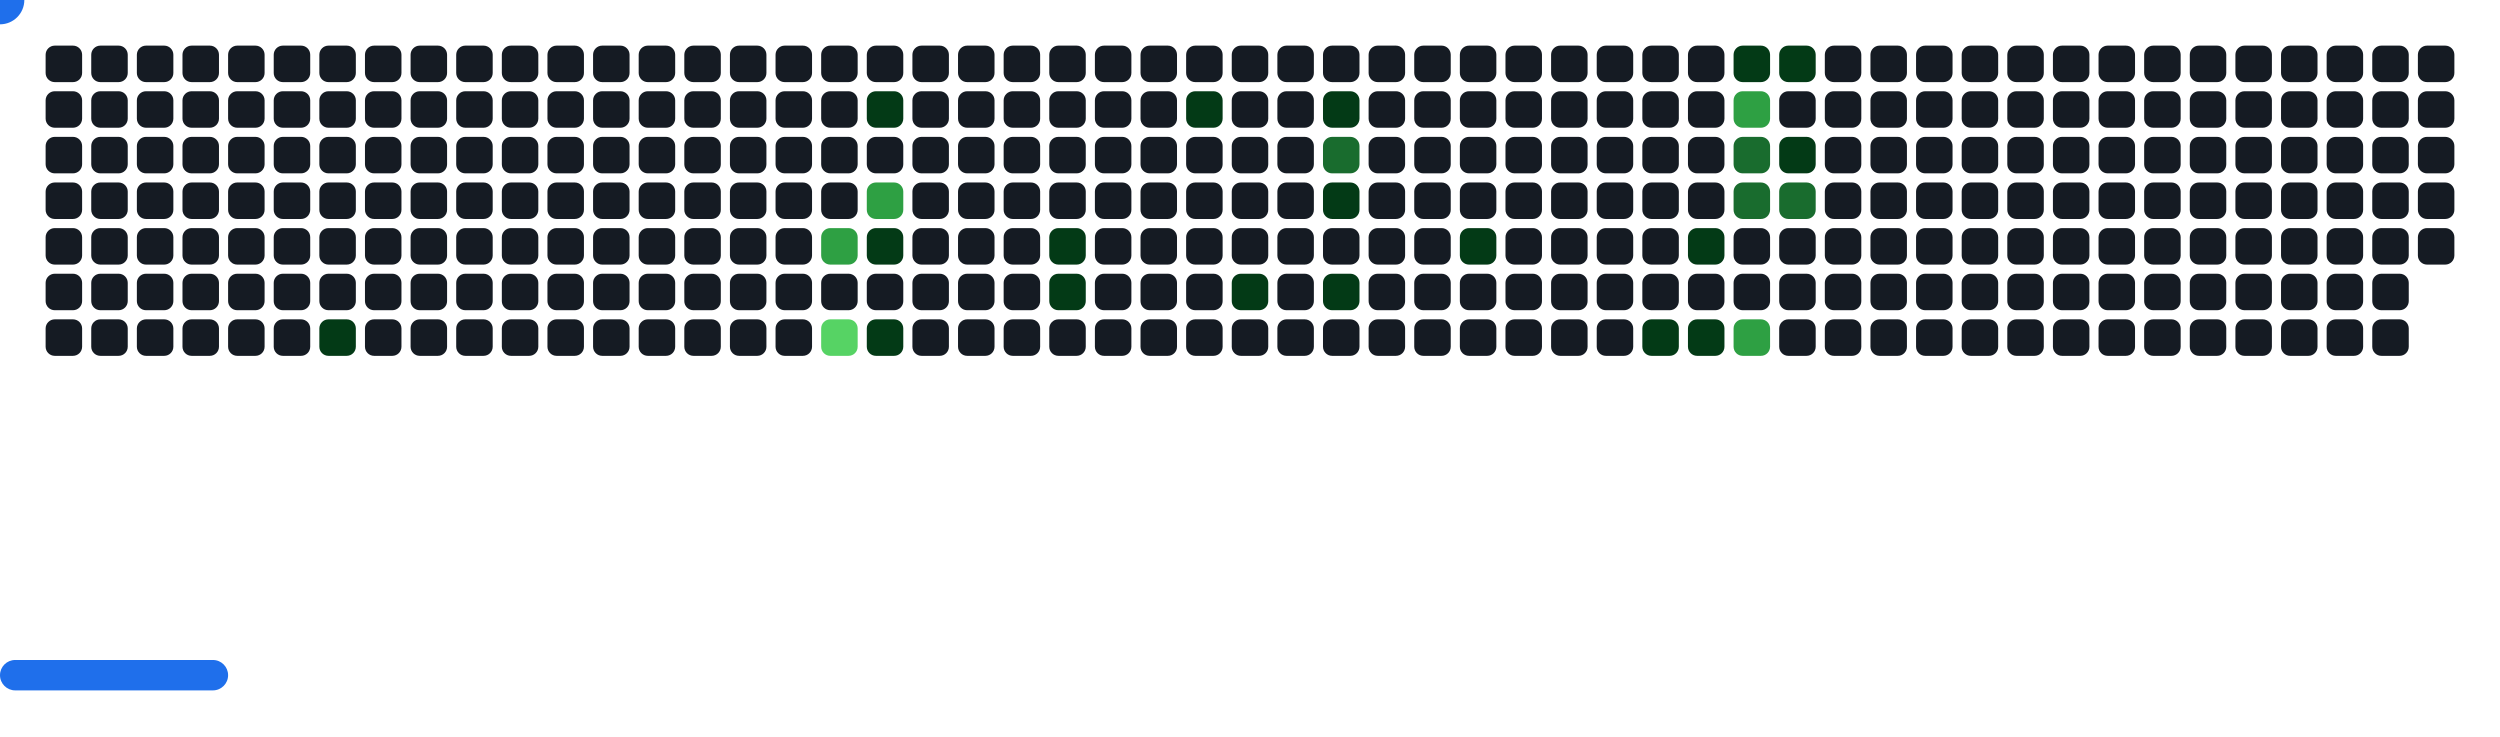
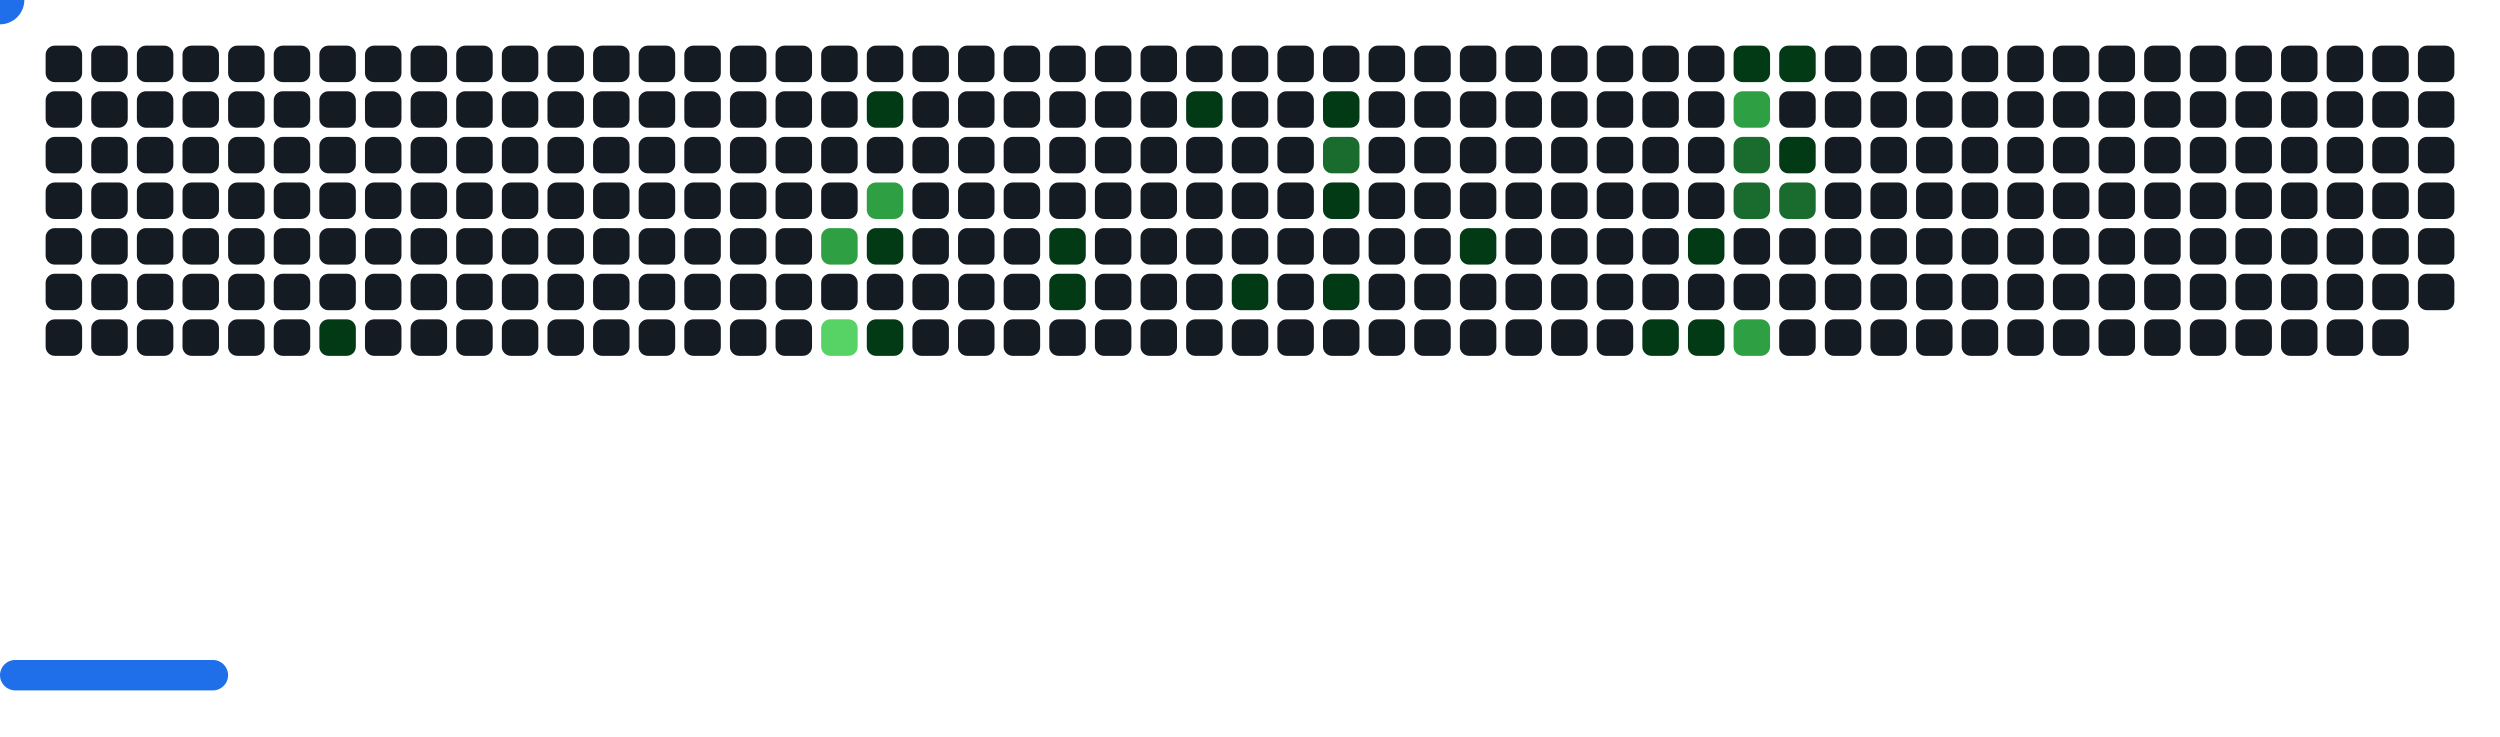
<svg xmlns="http://www.w3.org/2000/svg" width="822" height="242" viewBox="0 0 822 242">
  <style>.c0{fill:#151B23}.c1{fill:#033A16}.c2{fill:#196C2E}.c3{fill:#2EA043}.c4{fill:#56D364}</style>
  <defs>
    <symbol id="brick">
      <rect x="0" y="0" width="12" height="12" rx="3" />
    </symbol>
  </defs>
  <use href="#brick" x="15" y="15" class="c0" opacity="1" />
  <use href="#brick" x="15" y="30" class="c0" opacity="1" />
  <use href="#brick" x="15" y="45" class="c0" opacity="1" />
  <use href="#brick" x="15" y="60" class="c0" opacity="1" />
  <use href="#brick" x="15" y="75" class="c0" opacity="1" />
  <use href="#brick" x="15" y="90" class="c0" opacity="1" />
  <use href="#brick" x="15" y="105" class="c0" opacity="1" />
  <use href="#brick" x="30" y="15" class="c0" opacity="1" />
  <use href="#brick" x="30" y="30" class="c0" opacity="1" />
  <use href="#brick" x="30" y="45" class="c0" opacity="1" />
  <use href="#brick" x="30" y="60" class="c0" opacity="1" />
  <use href="#brick" x="30" y="75" class="c0" opacity="1" />
  <use href="#brick" x="30" y="90" class="c0" opacity="1" />
  <use href="#brick" x="30" y="105" class="c0" opacity="1" />
  <use href="#brick" x="45" y="15" class="c0" opacity="1" />
  <use href="#brick" x="45" y="30" class="c0" opacity="1" />
  <use href="#brick" x="45" y="45" class="c0" opacity="1" />
  <use href="#brick" x="45" y="60" class="c0" opacity="1" />
  <use href="#brick" x="45" y="75" class="c0" opacity="1" />
  <use href="#brick" x="45" y="90" class="c0" opacity="1" />
  <use href="#brick" x="45" y="105" class="c0" opacity="1" />
  <use href="#brick" x="60" y="15" class="c0" opacity="1" />
  <use href="#brick" x="60" y="30" class="c0" opacity="1" />
  <use href="#brick" x="60" y="45" class="c0" opacity="1" />
  <use href="#brick" x="60" y="60" class="c0" opacity="1" />
  <use href="#brick" x="60" y="75" class="c0" opacity="1" />
  <use href="#brick" x="60" y="90" class="c0" opacity="1" />
  <use href="#brick" x="60" y="105" class="c0" opacity="1" />
  <use href="#brick" x="75" y="15" class="c0" opacity="1" />
  <use href="#brick" x="75" y="30" class="c0" opacity="1" />
  <use href="#brick" x="75" y="45" class="c0" opacity="1" />
  <use href="#brick" x="75" y="60" class="c0" opacity="1" />
  <use href="#brick" x="75" y="75" class="c0" opacity="1" />
  <use href="#brick" x="75" y="90" class="c0" opacity="1" />
  <use href="#brick" x="75" y="105" class="c0" opacity="1" />
  <use href="#brick" x="90" y="15" class="c0" opacity="1" />
  <use href="#brick" x="90" y="30" class="c0" opacity="1" />
  <use href="#brick" x="90" y="45" class="c0" opacity="1" />
  <use href="#brick" x="90" y="60" class="c0" opacity="1" />
  <use href="#brick" x="90" y="75" class="c0" opacity="1" />
  <use href="#brick" x="90" y="90" class="c0" opacity="1" />
  <use href="#brick" x="90" y="105" class="c0" opacity="1" />
  <use href="#brick" x="105" y="15" class="c0" opacity="1" />
  <use href="#brick" x="105" y="30" class="c0" opacity="1" />
  <use href="#brick" x="105" y="45" class="c0" opacity="1" />
  <use href="#brick" x="105" y="60" class="c0" opacity="1" />
  <use href="#brick" x="105" y="75" class="c0" opacity="1" />
  <use href="#brick" x="105" y="90" class="c0" opacity="1" />
  <use href="#brick" x="105" y="105" fill="#033A16">
    <animate attributeName="fill" values="#033A16;#033A16;#151B23;#151B23" keyTimes="0;0.357;0.357;1" dur="74.7s" fill="freeze" repeatCount="indefinite" />
  </use>
  <use href="#brick" x="120" y="15" class="c0" opacity="1" />
  <use href="#brick" x="120" y="30" class="c0" opacity="1" />
  <use href="#brick" x="120" y="45" class="c0" opacity="1" />
  <use href="#brick" x="120" y="60" class="c0" opacity="1" />
  <use href="#brick" x="120" y="75" class="c0" opacity="1" />
  <use href="#brick" x="120" y="90" class="c0" opacity="1" />
  <use href="#brick" x="120" y="105" class="c0" opacity="1" />
  <use href="#brick" x="135" y="15" class="c0" opacity="1" />
  <use href="#brick" x="135" y="30" class="c0" opacity="1" />
  <use href="#brick" x="135" y="45" class="c0" opacity="1" />
  <use href="#brick" x="135" y="60" class="c0" opacity="1" />
  <use href="#brick" x="135" y="75" class="c0" opacity="1" />
  <use href="#brick" x="135" y="90" class="c0" opacity="1" />
  <use href="#brick" x="135" y="105" class="c0" opacity="1" />
  <use href="#brick" x="150" y="15" class="c0" opacity="1" />
  <use href="#brick" x="150" y="30" class="c0" opacity="1" />
  <use href="#brick" x="150" y="45" class="c0" opacity="1" />
  <use href="#brick" x="150" y="60" class="c0" opacity="1" />
  <use href="#brick" x="150" y="75" class="c0" opacity="1" />
  <use href="#brick" x="150" y="90" class="c0" opacity="1" />
  <use href="#brick" x="150" y="105" class="c0" opacity="1" />
  <use href="#brick" x="165" y="15" class="c0" opacity="1" />
  <use href="#brick" x="165" y="30" class="c0" opacity="1" />
  <use href="#brick" x="165" y="45" class="c0" opacity="1" />
  <use href="#brick" x="165" y="60" class="c0" opacity="1" />
  <use href="#brick" x="165" y="75" class="c0" opacity="1" />
  <use href="#brick" x="165" y="90" class="c0" opacity="1" />
  <use href="#brick" x="165" y="105" class="c0" opacity="1" />
  <use href="#brick" x="180" y="15" class="c0" opacity="1" />
  <use href="#brick" x="180" y="30" class="c0" opacity="1" />
  <use href="#brick" x="180" y="45" class="c0" opacity="1" />
  <use href="#brick" x="180" y="60" class="c0" opacity="1" />
  <use href="#brick" x="180" y="75" class="c0" opacity="1" />
  <use href="#brick" x="180" y="90" class="c0" opacity="1" />
  <use href="#brick" x="180" y="105" class="c0" opacity="1" />
  <use href="#brick" x="195" y="15" class="c0" opacity="1" />
  <use href="#brick" x="195" y="30" class="c0" opacity="1" />
  <use href="#brick" x="195" y="45" class="c0" opacity="1" />
  <use href="#brick" x="195" y="60" class="c0" opacity="1" />
  <use href="#brick" x="195" y="75" class="c0" opacity="1" />
  <use href="#brick" x="195" y="90" class="c0" opacity="1" />
  <use href="#brick" x="195" y="105" class="c0" opacity="1" />
  <use href="#brick" x="210" y="15" class="c0" opacity="1" />
  <use href="#brick" x="210" y="30" class="c0" opacity="1" />
  <use href="#brick" x="210" y="45" class="c0" opacity="1" />
  <use href="#brick" x="210" y="60" class="c0" opacity="1" />
  <use href="#brick" x="210" y="75" class="c0" opacity="1" />
  <use href="#brick" x="210" y="90" class="c0" opacity="1" />
  <use href="#brick" x="210" y="105" class="c0" opacity="1" />
  <use href="#brick" x="225" y="15" class="c0" opacity="1" />
  <use href="#brick" x="225" y="30" class="c0" opacity="1" />
  <use href="#brick" x="225" y="45" class="c0" opacity="1" />
  <use href="#brick" x="225" y="60" class="c0" opacity="1" />
  <use href="#brick" x="225" y="75" class="c0" opacity="1" />
  <use href="#brick" x="225" y="90" class="c0" opacity="1" />
  <use href="#brick" x="225" y="105" class="c0" opacity="1" />
  <use href="#brick" x="240" y="15" class="c0" opacity="1" />
  <use href="#brick" x="240" y="30" class="c0" opacity="1" />
  <use href="#brick" x="240" y="45" class="c0" opacity="1" />
  <use href="#brick" x="240" y="60" class="c0" opacity="1" />
  <use href="#brick" x="240" y="75" class="c0" opacity="1" />
  <use href="#brick" x="240" y="90" class="c0" opacity="1" />
  <use href="#brick" x="240" y="105" class="c0" opacity="1" />
  <use href="#brick" x="255" y="15" class="c0" opacity="1" />
  <use href="#brick" x="255" y="30" class="c0" opacity="1" />
  <use href="#brick" x="255" y="45" class="c0" opacity="1" />
  <use href="#brick" x="255" y="60" class="c0" opacity="1" />
  <use href="#brick" x="255" y="75" class="c0" opacity="1" />
  <use href="#brick" x="255" y="90" class="c0" opacity="1" />
  <use href="#brick" x="255" y="105" class="c0" opacity="1" />
  <use href="#brick" x="270" y="15" class="c0" opacity="1" />
  <use href="#brick" x="270" y="30" class="c0" opacity="1" />
  <use href="#brick" x="270" y="45" class="c0" opacity="1" />
  <use href="#brick" x="270" y="60" class="c0" opacity="1" />
  <use href="#brick" x="270" y="75" fill="#2EA043">
    <animate attributeName="fill" values="#2EA043;#2EA043;#151B23;#151B23" keyTimes="0;0.472;0.472;1" dur="74.7s" fill="freeze" repeatCount="indefinite" />
  </use>
  <use href="#brick" x="270" y="90" class="c0" opacity="1" />
  <use href="#brick" x="270" y="105" fill="#56D364">
    <animate attributeName="fill" values="#56D364;#56D364;#151B23;#151B23" keyTimes="0;0.183;0.183;1" dur="74.7s" fill="freeze" repeatCount="indefinite" />
  </use>
  <use href="#brick" x="285" y="15" class="c0" opacity="1" />
  <use href="#brick" x="285" y="30" fill="#033A16">
    <animate attributeName="fill" values="#033A16;#033A16;#151B23;#151B23" keyTimes="0;0.055;0.055;1" dur="74.7s" fill="freeze" repeatCount="indefinite" />
  </use>
  <use href="#brick" x="285" y="45" class="c0" opacity="1" />
  <use href="#brick" x="285" y="60" fill="#2EA043">
    <animate attributeName="fill" values="#2EA043;#2EA043;#151B23;#151B23" keyTimes="0;0.056;0.056;1" dur="74.7s" fill="freeze" repeatCount="indefinite" />
  </use>
  <use href="#brick" x="285" y="75" fill="#033A16">
    <animate attributeName="fill" values="#033A16;#033A16;#151B23;#151B23" keyTimes="0;0.859;0.859;1" dur="74.7s" fill="freeze" repeatCount="indefinite" />
  </use>
  <use href="#brick" x="285" y="90" class="c0" opacity="1" />
  <use href="#brick" x="285" y="105" fill="#033A16">
    <animate attributeName="fill" values="#033A16;#033A16;#151B23;#151B23" keyTimes="0;0.184;0.184;1" dur="74.7s" fill="freeze" repeatCount="indefinite" />
  </use>
  <use href="#brick" x="300" y="15" class="c0" opacity="1" />
  <use href="#brick" x="300" y="30" class="c0" opacity="1" />
  <use href="#brick" x="300" y="45" class="c0" opacity="1" />
  <use href="#brick" x="300" y="60" class="c0" opacity="1" />
  <use href="#brick" x="300" y="75" class="c0" opacity="1" />
  <use href="#brick" x="300" y="90" class="c0" opacity="1" />
  <use href="#brick" x="300" y="105" class="c0" opacity="1" />
  <use href="#brick" x="315" y="15" class="c0" opacity="1" />
  <use href="#brick" x="315" y="30" class="c0" opacity="1" />
  <use href="#brick" x="315" y="45" class="c0" opacity="1" />
  <use href="#brick" x="315" y="60" class="c0" opacity="1" />
  <use href="#brick" x="315" y="75" class="c0" opacity="1" />
  <use href="#brick" x="315" y="90" class="c0" opacity="1" />
  <use href="#brick" x="315" y="105" class="c0" opacity="1" />
  <use href="#brick" x="330" y="15" class="c0" opacity="1" />
  <use href="#brick" x="330" y="30" class="c0" opacity="1" />
  <use href="#brick" x="330" y="45" class="c0" opacity="1" />
  <use href="#brick" x="330" y="60" class="c0" opacity="1" />
  <use href="#brick" x="330" y="75" class="c0" opacity="1" />
  <use href="#brick" x="330" y="90" class="c0" opacity="1" />
  <use href="#brick" x="330" y="105" class="c0" opacity="1" />
  <use href="#brick" x="345" y="15" class="c0" opacity="1" />
  <use href="#brick" x="345" y="30" class="c0" opacity="1" />
  <use href="#brick" x="345" y="45" class="c0" opacity="1" />
  <use href="#brick" x="345" y="60" class="c0" opacity="1" />
  <use href="#brick" x="345" y="75" fill="#033A16">
    <animate attributeName="fill" values="#033A16;#033A16;#151B23;#151B23" keyTimes="0;0.051;0.051;1" dur="74.7s" fill="freeze" repeatCount="indefinite" />
  </use>
  <use href="#brick" x="345" y="90" fill="#033A16">
    <animate attributeName="fill" values="#033A16;#033A16;#151B23;#151B23" keyTimes="0;0.052;0.052;1" dur="74.7s" fill="freeze" repeatCount="indefinite" />
  </use>
  <use href="#brick" x="345" y="105" class="c0" opacity="1" />
  <use href="#brick" x="360" y="15" class="c0" opacity="1" />
  <use href="#brick" x="360" y="30" class="c0" opacity="1" />
  <use href="#brick" x="360" y="45" class="c0" opacity="1" />
  <use href="#brick" x="360" y="60" class="c0" opacity="1" />
  <use href="#brick" x="360" y="75" class="c0" opacity="1" />
  <use href="#brick" x="360" y="90" class="c0" opacity="1" />
  <use href="#brick" x="360" y="105" class="c0" opacity="1" />
  <use href="#brick" x="375" y="15" class="c0" opacity="1" />
  <use href="#brick" x="375" y="30" class="c0" opacity="1" />
  <use href="#brick" x="375" y="45" class="c0" opacity="1" />
  <use href="#brick" x="375" y="60" class="c0" opacity="1" />
  <use href="#brick" x="375" y="75" class="c0" opacity="1" />
  <use href="#brick" x="375" y="90" class="c0" opacity="1" />
  <use href="#brick" x="375" y="105" class="c0" opacity="1" />
  <use href="#brick" x="390" y="15" class="c0" opacity="1" />
  <use href="#brick" x="390" y="30" fill="#033A16">
    <animate attributeName="fill" values="#033A16;#033A16;#151B23;#151B23" keyTimes="0;0.191;0.191;1" dur="74.7s" fill="freeze" repeatCount="indefinite" />
  </use>
  <use href="#brick" x="390" y="45" class="c0" opacity="1" />
  <use href="#brick" x="390" y="60" class="c0" opacity="1" />
  <use href="#brick" x="390" y="75" class="c0" opacity="1" />
  <use href="#brick" x="390" y="90" class="c0" opacity="1" />
  <use href="#brick" x="390" y="105" class="c0" opacity="1" />
  <use href="#brick" x="405" y="15" class="c0" opacity="1" />
  <use href="#brick" x="405" y="30" class="c0" opacity="1" />
  <use href="#brick" x="405" y="45" class="c0" opacity="1" />
  <use href="#brick" x="405" y="60" class="c0" opacity="1" />
  <use href="#brick" x="405" y="75" class="c0" opacity="1" />
  <use href="#brick" x="405" y="90" fill="#033A16">
    <animate attributeName="fill" values="#033A16;#033A16;#151B23;#151B23" keyTimes="0;0.288;0.288;1" dur="74.7s" fill="freeze" repeatCount="indefinite" />
  </use>
  <use href="#brick" x="405" y="105" class="c0" opacity="1" />
  <use href="#brick" x="420" y="15" class="c0" opacity="1" />
  <use href="#brick" x="420" y="30" class="c0" opacity="1" />
  <use href="#brick" x="420" y="45" class="c0" opacity="1" />
  <use href="#brick" x="420" y="60" class="c0" opacity="1" />
  <use href="#brick" x="420" y="75" class="c0" opacity="1" />
  <use href="#brick" x="420" y="90" class="c0" opacity="1" />
  <use href="#brick" x="420" y="105" class="c0" opacity="1" />
  <use href="#brick" x="435" y="15" class="c0" opacity="1" />
  <use href="#brick" x="435" y="30" fill="#033A16">
    <animate attributeName="fill" values="#033A16;#033A16;#151B23;#151B23" keyTimes="0;0.141;0.141;1" dur="74.7s" fill="freeze" repeatCount="indefinite" />
  </use>
  <use href="#brick" x="435" y="45" fill="#196C2E">
    <animate attributeName="fill" values="#196C2E;#196C2E;#151B23;#151B23" keyTimes="0;0.194;0.194;1" dur="74.7s" fill="freeze" repeatCount="indefinite" />
  </use>
  <use href="#brick" x="435" y="60" fill="#033A16">
    <animate attributeName="fill" values="#033A16;#033A16;#151B23;#151B23" keyTimes="0;0.194;0.194;1" dur="74.7s" fill="freeze" repeatCount="indefinite" />
  </use>
  <use href="#brick" x="435" y="75" class="c0" opacity="1" />
  <use href="#brick" x="435" y="90" fill="#033A16">
    <animate attributeName="fill" values="#033A16;#033A16;#151B23;#151B23" keyTimes="0;0.098;0.098;1" dur="74.7s" fill="freeze" repeatCount="indefinite" />
  </use>
  <use href="#brick" x="435" y="105" class="c0" opacity="1" />
  <use href="#brick" x="450" y="15" class="c0" opacity="1" />
  <use href="#brick" x="450" y="30" class="c0" opacity="1" />
  <use href="#brick" x="450" y="45" class="c0" opacity="1" />
  <use href="#brick" x="450" y="60" class="c0" opacity="1" />
  <use href="#brick" x="450" y="75" class="c0" opacity="1" />
  <use href="#brick" x="450" y="90" class="c0" opacity="1" />
  <use href="#brick" x="450" y="105" class="c0" opacity="1" />
  <use href="#brick" x="465" y="15" class="c0" opacity="1" />
  <use href="#brick" x="465" y="30" class="c0" opacity="1" />
  <use href="#brick" x="465" y="45" class="c0" opacity="1" />
  <use href="#brick" x="465" y="60" class="c0" opacity="1" />
  <use href="#brick" x="465" y="75" class="c0" opacity="1" />
  <use href="#brick" x="465" y="90" class="c0" opacity="1" />
  <use href="#brick" x="465" y="105" class="c0" opacity="1" />
  <use href="#brick" x="480" y="15" class="c0" opacity="1" />
  <use href="#brick" x="480" y="30" class="c0" opacity="1" />
  <use href="#brick" x="480" y="45" class="c0" opacity="1" />
  <use href="#brick" x="480" y="60" class="c0" opacity="1" />
  <use href="#brick" x="480" y="75" fill="#033A16">
    <animate attributeName="fill" values="#033A16;#033A16;#151B23;#151B23" keyTimes="0;0.196;0.196;1" dur="74.7s" fill="freeze" repeatCount="indefinite" />
  </use>
  <use href="#brick" x="480" y="90" class="c0" opacity="1" />
  <use href="#brick" x="480" y="105" class="c0" opacity="1" />
  <use href="#brick" x="495" y="15" class="c0" opacity="1" />
  <use href="#brick" x="495" y="30" class="c0" opacity="1" />
  <use href="#brick" x="495" y="45" class="c0" opacity="1" />
  <use href="#brick" x="495" y="60" class="c0" opacity="1" />
  <use href="#brick" x="495" y="75" class="c0" opacity="1" />
  <use href="#brick" x="495" y="90" class="c0" opacity="1" />
  <use href="#brick" x="495" y="105" class="c0" opacity="1" />
  <use href="#brick" x="510" y="15" class="c0" opacity="1" />
  <use href="#brick" x="510" y="30" class="c0" opacity="1" />
  <use href="#brick" x="510" y="45" class="c0" opacity="1" />
  <use href="#brick" x="510" y="60" class="c0" opacity="1" />
  <use href="#brick" x="510" y="75" class="c0" opacity="1" />
  <use href="#brick" x="510" y="90" class="c0" opacity="1" />
  <use href="#brick" x="510" y="105" class="c0" opacity="1" />
  <use href="#brick" x="525" y="15" class="c0" opacity="1" />
  <use href="#brick" x="525" y="30" class="c0" opacity="1" />
  <use href="#brick" x="525" y="45" class="c0" opacity="1" />
  <use href="#brick" x="525" y="60" class="c0" opacity="1" />
  <use href="#brick" x="525" y="75" class="c0" opacity="1" />
  <use href="#brick" x="525" y="90" class="c0" opacity="1" />
  <use href="#brick" x="525" y="105" class="c0" opacity="1" />
  <use href="#brick" x="540" y="15" class="c0" opacity="1" />
  <use href="#brick" x="540" y="30" class="c0" opacity="1" />
  <use href="#brick" x="540" y="45" class="c0" opacity="1" />
  <use href="#brick" x="540" y="60" class="c0" opacity="1" />
  <use href="#brick" x="540" y="75" class="c0" opacity="1" />
  <use href="#brick" x="540" y="90" class="c0" opacity="1" />
  <use href="#brick" x="540" y="105" fill="#033A16">
    <animate attributeName="fill" values="#033A16;#033A16;#151B23;#151B23" keyTimes="0;0.135;0.135;1" dur="74.7s" fill="freeze" repeatCount="indefinite" />
  </use>
  <use href="#brick" x="555" y="15" class="c0" opacity="1" />
  <use href="#brick" x="555" y="30" class="c0" opacity="1" />
  <use href="#brick" x="555" y="45" class="c0" opacity="1" />
  <use href="#brick" x="555" y="60" class="c0" opacity="1" />
  <use href="#brick" x="555" y="75" fill="#033A16">
    <animate attributeName="fill" values="#033A16;#033A16;#151B23;#151B23" keyTimes="0;0.009;0.009;1" dur="74.7s" fill="freeze" repeatCount="indefinite" />
  </use>
  <use href="#brick" x="555" y="90" class="c0" opacity="1" />
  <use href="#brick" x="555" y="105" fill="#033A16">
    <animate attributeName="fill" values="#033A16;#033A16;#151B23;#151B23" keyTimes="0;0.134;0.134;1" dur="74.7s" fill="freeze" repeatCount="indefinite" />
  </use>
  <use href="#brick" x="570" y="15" fill="#033A16">
    <animate attributeName="fill" values="#033A16;#033A16;#151B23;#151B23" keyTimes="0;0.491;0.491;1" dur="74.7s" fill="freeze" repeatCount="indefinite" />
  </use>
  <use href="#brick" x="570" y="30" fill="#2EA043">
    <animate attributeName="fill" values="#2EA043;#2EA043;#151B23;#151B23" keyTimes="0;0.203;0.203;1" dur="74.7s" fill="freeze" repeatCount="indefinite" />
  </use>
  <use href="#brick" x="570" y="45" fill="#196C2E">
    <animate attributeName="fill" values="#196C2E;#196C2E;#151B23;#151B23" keyTimes="0;0.202;0.202;1" dur="74.7s" fill="freeze" repeatCount="indefinite" />
  </use>
  <use href="#brick" x="570" y="60" fill="#196C2E">
    <animate attributeName="fill" values="#196C2E;#196C2E;#151B23;#151B23" keyTimes="0;0.203;0.203;1" dur="74.7s" fill="freeze" repeatCount="indefinite" />
  </use>
  <use href="#brick" x="570" y="75" class="c0" opacity="1" />
  <use href="#brick" x="570" y="90" class="c0" opacity="1" />
  <use href="#brick" x="570" y="105" fill="#2EA043">
    <animate attributeName="fill" values="#2EA043;#2EA043;#151B23;#151B23" keyTimes="0;0.01;0.01;1" dur="74.7s" fill="freeze" repeatCount="indefinite" />
  </use>
  <use href="#brick" x="585" y="15" fill="#033A16">
    <animate attributeName="fill" values="#033A16;#033A16;#151B23;#151B23" keyTimes="0;1;1;1" dur="74.7s" fill="freeze" repeatCount="indefinite" />
  </use>
  <use href="#brick" x="585" y="30" class="c0" opacity="1" />
  <use href="#brick" x="585" y="45" fill="#033A16">
    <animate attributeName="fill" values="#033A16;#033A16;#151B23;#151B23" keyTimes="0;0.204;0.204;1" dur="74.7s" fill="freeze" repeatCount="indefinite" />
  </use>
  <use href="#brick" x="585" y="60" fill="#196C2E">
    <animate attributeName="fill" values="#196C2E;#196C2E;#151B23;#151B23" keyTimes="0;0.012;0.012;1" dur="74.7s" fill="freeze" repeatCount="indefinite" />
  </use>
  <use href="#brick" x="585" y="75" class="c0" opacity="1" />
  <use href="#brick" x="585" y="90" class="c0" opacity="1" />
  <use href="#brick" x="585" y="105" class="c0" opacity="1" />
  <use href="#brick" x="600" y="15" class="c0" opacity="1" />
  <use href="#brick" x="600" y="30" class="c0" opacity="1" />
  <use href="#brick" x="600" y="45" class="c0" opacity="1" />
  <use href="#brick" x="600" y="60" class="c0" opacity="1" />
  <use href="#brick" x="600" y="75" class="c0" opacity="1" />
  <use href="#brick" x="600" y="90" class="c0" opacity="1" />
  <use href="#brick" x="600" y="105" class="c0" opacity="1" />
  <use href="#brick" x="615" y="15" class="c0" opacity="1" />
  <use href="#brick" x="615" y="30" class="c0" opacity="1" />
  <use href="#brick" x="615" y="45" class="c0" opacity="1" />
  <use href="#brick" x="615" y="60" class="c0" opacity="1" />
  <use href="#brick" x="615" y="75" class="c0" opacity="1" />
  <use href="#brick" x="615" y="90" class="c0" opacity="1" />
  <use href="#brick" x="615" y="105" class="c0" opacity="1" />
  <use href="#brick" x="630" y="15" class="c0" opacity="1" />
  <use href="#brick" x="630" y="30" class="c0" opacity="1" />
  <use href="#brick" x="630" y="45" class="c0" opacity="1" />
  <use href="#brick" x="630" y="60" class="c0" opacity="1" />
  <use href="#brick" x="630" y="75" class="c0" opacity="1" />
  <use href="#brick" x="630" y="90" class="c0" opacity="1" />
  <use href="#brick" x="630" y="105" class="c0" opacity="1" />
  <use href="#brick" x="645" y="15" class="c0" opacity="1" />
  <use href="#brick" x="645" y="30" class="c0" opacity="1" />
  <use href="#brick" x="645" y="45" class="c0" opacity="1" />
  <use href="#brick" x="645" y="60" class="c0" opacity="1" />
  <use href="#brick" x="645" y="75" class="c0" opacity="1" />
  <use href="#brick" x="645" y="90" class="c0" opacity="1" />
  <use href="#brick" x="645" y="105" class="c0" opacity="1" />
  <use href="#brick" x="660" y="15" class="c0" opacity="1" />
  <use href="#brick" x="660" y="30" class="c0" opacity="1" />
  <use href="#brick" x="660" y="45" class="c0" opacity="1" />
  <use href="#brick" x="660" y="60" class="c0" opacity="1" />
  <use href="#brick" x="660" y="75" class="c0" opacity="1" />
  <use href="#brick" x="660" y="90" class="c0" opacity="1" />
  <use href="#brick" x="660" y="105" class="c0" opacity="1" />
  <use href="#brick" x="675" y="15" class="c0" opacity="1" />
  <use href="#brick" x="675" y="30" class="c0" opacity="1" />
  <use href="#brick" x="675" y="45" class="c0" opacity="1" />
  <use href="#brick" x="675" y="60" class="c0" opacity="1" />
  <use href="#brick" x="675" y="75" class="c0" opacity="1" />
  <use href="#brick" x="675" y="90" class="c0" opacity="1" />
  <use href="#brick" x="675" y="105" class="c0" opacity="1" />
  <use href="#brick" x="690" y="15" class="c0" opacity="1" />
  <use href="#brick" x="690" y="30" class="c0" opacity="1" />
  <use href="#brick" x="690" y="45" class="c0" opacity="1" />
  <use href="#brick" x="690" y="60" class="c0" opacity="1" />
  <use href="#brick" x="690" y="75" class="c0" opacity="1" />
  <use href="#brick" x="690" y="90" class="c0" opacity="1" />
  <use href="#brick" x="690" y="105" class="c0" opacity="1" />
  <use href="#brick" x="705" y="15" class="c0" opacity="1" />
  <use href="#brick" x="705" y="30" class="c0" opacity="1" />
  <use href="#brick" x="705" y="45" class="c0" opacity="1" />
  <use href="#brick" x="705" y="60" class="c0" opacity="1" />
  <use href="#brick" x="705" y="75" class="c0" opacity="1" />
  <use href="#brick" x="705" y="90" class="c0" opacity="1" />
  <use href="#brick" x="705" y="105" class="c0" opacity="1" />
  <use href="#brick" x="720" y="15" class="c0" opacity="1" />
  <use href="#brick" x="720" y="30" class="c0" opacity="1" />
  <use href="#brick" x="720" y="45" class="c0" opacity="1" />
  <use href="#brick" x="720" y="60" class="c0" opacity="1" />
  <use href="#brick" x="720" y="75" class="c0" opacity="1" />
  <use href="#brick" x="720" y="90" class="c0" opacity="1" />
  <use href="#brick" x="720" y="105" class="c0" opacity="1" />
  <use href="#brick" x="735" y="15" class="c0" opacity="1" />
  <use href="#brick" x="735" y="30" class="c0" opacity="1" />
  <use href="#brick" x="735" y="45" class="c0" opacity="1" />
  <use href="#brick" x="735" y="60" class="c0" opacity="1" />
  <use href="#brick" x="735" y="75" class="c0" opacity="1" />
  <use href="#brick" x="735" y="90" class="c0" opacity="1" />
  <use href="#brick" x="735" y="105" class="c0" opacity="1" />
  <use href="#brick" x="750" y="15" class="c0" opacity="1" />
  <use href="#brick" x="750" y="30" class="c0" opacity="1" />
  <use href="#brick" x="750" y="45" class="c0" opacity="1" />
  <use href="#brick" x="750" y="60" class="c0" opacity="1" />
  <use href="#brick" x="750" y="75" class="c0" opacity="1" />
  <use href="#brick" x="750" y="90" class="c0" opacity="1" />
  <use href="#brick" x="750" y="105" class="c0" opacity="1" />
  <use href="#brick" x="765" y="15" class="c0" opacity="1" />
  <use href="#brick" x="765" y="30" class="c0" opacity="1" />
  <use href="#brick" x="765" y="45" class="c0" opacity="1" />
  <use href="#brick" x="765" y="60" class="c0" opacity="1" />
  <use href="#brick" x="765" y="75" class="c0" opacity="1" />
  <use href="#brick" x="765" y="90" class="c0" opacity="1" />
  <use href="#brick" x="765" y="105" class="c0" opacity="1" />
  <use href="#brick" x="780" y="15" class="c0" opacity="1" />
  <use href="#brick" x="780" y="30" class="c0" opacity="1" />
  <use href="#brick" x="780" y="45" class="c0" opacity="1" />
  <use href="#brick" x="780" y="60" class="c0" opacity="1" />
  <use href="#brick" x="780" y="75" class="c0" opacity="1" />
  <use href="#brick" x="780" y="90" class="c0" opacity="1" />
  <use href="#brick" x="780" y="105" class="c0" opacity="1" />
  <use href="#brick" x="795" y="15" class="c0" opacity="1" />
  <use href="#brick" x="795" y="30" class="c0" opacity="1" />
  <use href="#brick" x="795" y="45" class="c0" opacity="1" />
  <use href="#brick" x="795" y="60" class="c0" opacity="1" />
  <use href="#brick" x="795" y="75" class="c0" opacity="1" />
+   <use href="#brick" x="795" y="90" class="c0" opacity="1" />
  <g transform="translate(0,217)">
    <rect y="0" width="75" height="10" rx="5" fill="#1F6FEB">
      <animate attributeName="x" values="374;381;388;395;402;409;416;423;430;437;444;451;458;465;472;480;487;494;501;508;515;522;529;536;543;550;557;564;571;579;586;593;600;607;614;621;628;635;642;649;656;663;670;678;685;692;699;706;713;720;727;732;732;732;732;732;732;732;727;720;713;706;699;692;685;678;670;663;656;649;642;635;628;621;614;607;600;593;586;579;571;564;557;550;543;536;529;522;515;508;501;494;487;480;472;465;458;451;444;437;430;423;416;409;402;395;388;381;373;366;359;352;345;338;331;324;317;310;303;296;289;282;275;267;260;253;246;239;232;225;218;211;204;197;190;183;176;168;161;154;147;140;133;126;119;112;105;98;91;84;77;69;62;55;48;41;34;27;20;15;15;15;15;15;15;15;20;27;34;41;48;55;62;69;77;84;91;98;105;112;119;126;133;140;147;154;161;168;176;183;190;197;204;211;218;225;232;239;246;253;260;267;275;282;289;296;303;310;317;324;331;338;345;352;359;366;373;381;388;395;402;409;416;423;430;437;444;451;458;465;472;480;487;494;501;508;515;522;529;536;543;550;557;564;571;579;586;593;600;607;614;621;628;635;642;649;656;663;670;678;685;692;699;706;713;720;727;732;732;732;732;732;732;732;727;720;713;706;699;692;685;678;670;663;656;649;642;635;628;621;614;607;600;593;586;579;571;564;557;550;543;536;529;522;515;508;501;494;487;480;472;465;458;451;444;437;430;423;416;409;402;395;388;381;373;366;359;352;345;338;331;324;317;310;303;296;289;282;275;267;260;253;246;239;232;225;218;211;204;197;190;183;176;168;161;154;147;140;133;126;119;112;105;98;91;84;77;69;62;55;48;41;34;27;20;15;15;15;15;15;15;15;20;27;34;41;48;55;62;69;77;84;91;98;105;112;119;126;133;140;147;154;161;168;176;183;190;197;204;211;218;225;232;239;246;253;260;267;275;282;289;296;303;310;317;324;331;338;345;352;359;366;373;381;388;395;402;409;416;423;430;437;444;451;458;465;472;480;487;494;501;508;515;522;529;536;543;550;557;564;571;579;586;593;600;607;614;621;628;635;642;649;656;663;670;678;685;692;699;706;713;720;727;732;732;732;732;732;732;732;727;720;713;706;699;692;685;678;670;663;656;649;642;635;628;621;614;607;600;593;586;579;571;564;557;550;543;536;529;522;515;508;501;494;487;480;472;465;458;451;444;437;430;423;416;409;402;395;388;381;373;366;359;352;345;338;331;324;317;310;303;296;289;282;275;267;260;253;246;239;232;225;218;211;204;197;190;183;176;168;161;154;147;140;133;126;119;112;105;98;91;84;77;69;62;55;48;41;34;27;20;15;15;15;15;15;15;15;20;27;34;41;48;55;62;69;77;84;91;98;105;112;119;126;133;140;147;154;161;168;176;183;190;197;204;211;218;225;232;239;246;253;260;267;275;282;289;296;303;310;317;324;331;338;345;352;359;366;373;381;388;395;402;409;416;423;430;437;444;451;458;465;472;480;487;494;501;508;515;522;529;536;543;550;557;564;571;579;586;593;600;607;614;621;628;635;642;649;656;663;670;678;685;692;699;706;713;720;727;732;732;732;732;732;732;732;727;720;713;706;699;692;685;678;670;663;656;649;642;635;628;621;614;607;600;593;586;579;571;564;557;550;543;536;529;522;515;508;501;494;487;480;472;465;458;451;444;437;430;423;416;409;402;395;388;381;373;366;359;352;345;338;331;324;317;310;303;296;289;282;275;267;260;253;246;239;232;225;218;211;204;197;190;183;176;168;161;154;147;140;133;126;119;112;105;98;91;84;77;69;62;55;48;41;34;27;20;15;15;15;15;15;15;15;20;27;34;41;48;55;62;69;77;84;91;98;105;112;119;126;133;140;147;154;161;168;176;183;190;197;204;211;218;225;232;239;246;253;260;267;275;282;289;296;303;310;317;324;331;338;345;352;359;366;373;381;388;395;402;409;416;423;430;437;444;451;458;465;472;480;487;494;501;508;515;522;529;536;543;550;557;564;571;579;586;593;600;607;614;621;628;635;642;649;656;663;670;678;685;692;699;706;713;720;727;732;732;732;732;732;732;732;727;720;713;706;699;692;685;678;670;663;656;649;642;635;628;621;614;607;600;593;586;579;571;564;557;550;543;536;529;522;515;508;501;494;487;480;472;465;458;451;444;437;430;423;416;409;402;395;388;381;373;366;359;352;345;338;331;324;317;310;303;296;289;282;275;267;260;253;246;239;232;225;218;211;204;197;190;183;176;168;161;154;147;140;133;126;119;112;105;98;91;84;77;69;62;55;48;41;34;27;20;15;15;15;15;15;15;15;20;27;34;41;48;55;62;69;77;84;91;98;105;112;119;126;133;140;147;154;161;168;176;183;190;197;204;211;218;225;232;239;246;253;260;267;275;282;289;296;303;310;317;324;331;338;345;352;359;366;373;381;388;395;402;409;416;423;430;437;444;451;458;465;472;480;487;494;501;508;515;522;529;536;543;550;557;564;571;579;586;593;600;607;614;621;628;635;642;649;656;663;670;678;685;692;699;706;713;720;727;732;732;732;732;732;732;732;727;720;713;706;699;692;685;678;670;663;656;649;642;635;628;621;614;607;600;593;586;579;571;564;557;550;543;536;529;522;515;508;501;494;487;480;472;465;458;451;444;437;430;423;416;409;402;395;388;381;373;366;359;352;345;338;331;324;317;310;303;296;289;282;275;267;260;253;246;239;232;225;218;211;204;197;190;183;176;168;161;154;147;140;133;126;119;112;105;98;91;84;77;69;62;55;48;41;34;27;20;15;15;15;15;15;15;15;20;27;34;41;48;55;62;69;77;84;91;98;105;112;119;126;133;140;147;154;161;168;176;183;190;197;204;211;218;225;232;239;246;253;260;267;275;282;289;296;303;310;317;324;331;338;345;352;359;366;373;381;388;395;402;409;416;423;430;437;444;451;458;465;472;480;487;494;501;508;515;522;529;536;543;550;557;564;571;579;586;593;600;607;614;621;628;635;642;649;656;663;670;678;685;692;699;706;713;720;727;732;732;732;732;732;732;732;727;720;713;706;699;692;685;678;670;663;656;649;642;635;628;621;614;607;600;593;586;579;571;564;557;550;543;536;529;522;515;508;501;494;487;480;472;465;458;451;444;437;430;423;416;409;402;395;388;381;373;366;359;352;345;338;331;324;317;310;303;296;289;282;275;267;260;253;246;239;232;225;218;211;204;197;190;183;176;168;161;154;147;140;133;126;119;112;105;98;91;84;77;69;62;55;48;41;34;27;20;15;15;15;15;15;15;15;20;27;34;41;48;55;62;69;77;84;91;98;105;112;119;126;133;140;147;154;161;168;176;183;190;197;204;211;218;225;232;239;246;253;260;267;275;282;289;296;303;310;317;324;331;338;345;352;359;366;373;381;388;395;402;409;416;423;430;437;444;451;458;465;472;480;487;494;501;508;515;522;529;536;543;550;557;564;571;579;586;593;600;607;614;621;628;635;642;649;656;663;670;678;685;692;699;706;713;720;727;732;732;732;732;732;732;732;727;720;713;706;699;692;685;678;670;663;656;649;642;635;628;621;614;607;600;593;586;579;571;564;557;550;543;536;529;522;515;508;501;494;487;480;472;465;458;451;444;437;430;423;416;409;402;395;388;381;373;366;359;352;345;338;331;324;317;310;303;296;289;282;275;267;260;253;246;239;232;225;218;211;204;197;190;183;176;168;161;154;147;140;133;126;119;112;105;98;91;84;77;69;62;55;48;41;34;27;20;15;15;15;15;15;15;15;20;27;34;41;48;55;62;69;77;84;91;98;105;112;119;126;133;140;147;154;161;168;176;183;190;197;204;211;218;225;232;239;246;253;260;267;275;282;289;296;303;310;317;324;331;338;345;352;359;366;373;381;388;395;402;409;416;423;430;437;444;451;458;465;472;480;487;494;501;508;515;522;529;536;543;550;557;564;571;579;586;593;600;607;614;621;628;635;642;649;656;663;670;678;685;692;699;706;713;720;727;732;732;732;732;732;732;732;727;720;713;706;699;692;685;678;670;663;656;649;642;635;628;621;614;607;600;593;586;579;571;564;557;550;543;536;529;522;515;508;501;494;487;480;472;465;458;451;444;437;430;423;416;409;402;395;388;381;373;366;359;352;345;338;331;324;317;310;303;296;289;282;275;267;260;253;246;239;232;225;218;211;204;197;190;183;176;168;161;154;147;140;133;126;119;112;105;98;91;84;77;69;62;55;48;41;34;27;20;15;15;15;15;15;15;15;20;27;34;41;48;55;62;69;77;84;91;98;105;112;119;126;133;140;147;154;161;168;176;183;190;197;204;211;218;225;232;239;246;253;260;267;275;282;289;296;303;310;317;324;331;338;345;352;359;366;373;381;388;395;402;409;416;423;430;437;444;451;458;465;472;480;487;494;501;508;515;522;529;536;543;550;557;564;571;579;586;593;600;607;614;621;628;635;642;649;656;663;670;678;685;692;699;706;713;720;727;732;732;732;732;732;732;732;727;720;713;706;699;692;685;678;670;663;656;649;642;635;628;621;614;607;600;593;586;579;571;564;557;550;543;536;529;522;515;508;501;494;487;480;472;465;458;451;444;437;430;423;416;409;402;395;388;381;373;366;359;352;345;338;331;324;317;310;303;296;289;282;275;267;260;253;246;239;232;225;218;211;204;197;190;183;176;168;161;154;147;140;133;126;119;112;105;98;91;84;77;69;62;55;48;41;34;27;20;15;15;15;15;15;15;15;20;27;34;41;48;55;62;69;77;84;91;98;105;112;119;126;133;140;147;154;161;168;176;183;190;197;204;211;218;225;232;239;246;253;260;267;275;282;289;296;303;310;317;324;331;338;345;352;359;366;373;381;388;395;402;409;416;423;430;437;444;451;458;465;472;480;487;494;501;508;515;522;529;536;543;550;557;564;571;579;586;593;600;607;614;621;628;635;642;649;656;663;670;678;685;692;699;706;713;720;727;732;732;732;732;732;732;732;727;720;713;706;699;692;685;678;670;663;656;649;642;635;628;621;614;607;600;593;586;579;571" dur="74.7s" repeatCount="indefinite" />
    </rect>
  </g>
  <circle r="8" fill="#1F6FEB">
    <animate attributeName="cx" values="418;425;432;439;446;453;460;468;475;482;489;496;503;510;517;524;531;538;545;552;559;567;574;581;588;595;602;609;616;623;630;637;644;651;658;666;673;680;687;694;701;708;715;722;729;736;743;750;757;765;772;779;786;793;786;779;772;765;757;750;743;736;729;722;715;708;701;694;687;680;673;666;658;651;644;637;630;623;616;609;602;595;588;581;574;567;559;552;545;538;531;524;517;510;503;496;489;482;475;468;460;453;446;439;432;425;418;411;404;397;390;383;376;369;362;354;347;340;333;326;319;312;305;298;291;284;277;270;263;255;248;241;234;227;220;213;206;199;192;185;178;171;164;156;149;142;135;128;121;114;107;100;93;86;79;72;65;57;50;43;36;29;36;43;50;57;65;72;79;86;93;100;107;114;121;128;135;142;149;156;164;171;178;185;192;199;206;213;220;227;234;241;248;255;263;270;277;284;291;298;305;312;319;326;333;340;347;354;362;369;376;383;390;397;404;411;418;425;432;439;446;453;460;468;475;482;489;496;503;510;517;524;531;538;545;552;559;567;574;581;588;595;602;609;616;623;630;637;644;651;658;666;673;680;687;694;701;708;715;722;729;736;743;750;757;765;772;779;786;793;786;779;772;765;757;750;743;736;729;722;715;708;701;694;687;680;673;666;658;651;644;637;630;623;616;609;602;595;588;581;574;567;559;552;545;538;531;524;517;510;503;496;489;482;475;468;460;453;446;439;432;425;418;411;404;397;390;383;376;369;362;354;347;340;333;326;319;312;305;298;291;284;277;270;263;255;248;241;234;227;220;213;206;199;192;185;178;171;164;156;149;142;135;128;121;114;107;100;93;86;79;72;65;57;50;43;36;29;36;43;50;57;65;72;79;86;93;100;107;114;121;128;135;142;149;156;164;171;178;185;192;199;206;213;220;227;234;241;248;255;263;270;277;284;291;298;305;312;319;326;333;340;347;354;362;369;376;383;390;397;404;411;418;425;432;439;446;453;460;468;475;482;489;496;503;510;517;524;531;538;545;552;559;567;574;581;588;595;602;609;616;623;630;637;644;651;658;666;673;680;687;694;701;708;715;722;729;736;743;750;757;765;772;779;786;793;786;779;772;765;757;750;743;736;729;722;715;708;701;694;687;680;673;666;658;651;644;637;630;623;616;609;602;595;588;581;574;567;559;552;545;538;531;524;517;510;503;496;489;482;475;468;460;453;446;439;432;425;418;411;404;397;390;383;376;369;362;354;347;340;333;326;319;312;305;298;291;284;277;270;263;255;248;241;234;227;220;213;206;199;192;185;178;171;164;156;149;142;135;128;121;114;107;100;93;86;79;72;65;57;50;43;36;29;36;43;50;57;65;72;79;86;93;100;107;114;121;128;135;142;149;156;164;171;178;185;192;199;206;213;220;227;234;241;248;255;263;270;277;284;291;298;305;312;319;326;333;340;347;354;362;369;376;383;390;397;404;411;418;425;432;439;446;453;460;468;475;482;489;496;503;510;517;524;531;538;545;552;559;567;574;581;588;595;602;609;616;623;630;637;644;651;658;666;673;680;687;694;701;708;715;722;729;736;743;750;757;765;772;779;786;793;786;779;772;765;757;750;743;736;729;722;715;708;701;694;687;680;673;666;658;651;644;637;630;623;616;609;602;595;588;581;574;567;559;552;545;538;531;524;517;510;503;496;489;482;475;468;460;453;446;439;432;425;418;411;404;397;390;383;376;369;362;354;347;340;333;326;319;312;305;298;291;284;277;270;263;255;248;241;234;227;220;213;206;199;192;185;178;171;164;156;149;142;135;128;121;114;107;100;93;86;79;72;65;57;50;43;36;29;36;43;50;57;65;72;79;86;93;100;107;114;121;128;135;142;149;156;164;171;178;185;192;199;206;213;220;227;234;241;248;255;263;270;277;284;291;298;305;312;319;326;333;340;347;354;362;369;376;383;390;397;404;411;418;425;432;439;446;453;460;468;475;482;489;496;503;510;517;524;531;538;545;552;559;567;574;581;588;595;602;609;616;623;630;637;644;651;658;666;673;680;687;694;701;708;715;722;729;736;743;750;757;765;772;779;786;793;786;779;772;765;757;750;743;736;729;722;715;708;701;694;687;680;673;666;658;651;644;637;630;623;616;609;602;595;588;581;574;567;559;552;545;538;531;524;517;510;503;496;489;482;475;468;460;453;446;439;432;425;418;411;404;397;390;383;376;369;362;354;347;340;333;326;319;312;305;298;291;284;277;270;263;255;248;241;234;227;220;213;206;199;192;185;178;171;164;156;149;142;135;128;121;114;107;100;93;86;79;72;65;57;50;43;36;29;36;43;50;57;65;72;79;86;93;100;107;114;121;128;135;142;149;156;164;171;178;185;192;199;206;213;220;227;234;241;248;255;263;270;277;284;291;298;305;312;319;326;333;340;347;354;362;369;376;383;390;397;404;411;418;425;432;439;446;453;460;468;475;482;489;496;503;510;517;524;531;538;545;552;559;567;574;581;588;595;602;609;616;623;630;637;644;651;658;666;673;680;687;694;701;708;715;722;729;736;743;750;757;765;772;779;786;793;786;779;772;765;757;750;743;736;729;722;715;708;701;694;687;680;673;666;658;651;644;637;630;623;616;609;602;595;588;581;574;567;559;552;545;538;531;524;517;510;503;496;489;482;475;468;460;453;446;439;432;425;418;411;404;397;390;383;376;369;362;354;347;340;333;326;319;312;305;298;291;284;277;270;263;255;248;241;234;227;220;213;206;199;192;185;178;171;164;156;149;142;135;128;121;114;107;100;93;86;79;72;65;57;50;43;36;29;36;43;50;57;65;72;79;86;93;100;107;114;121;128;135;142;149;156;164;171;178;185;192;199;206;213;220;227;234;241;248;255;263;270;277;284;291;298;305;312;319;326;333;340;347;354;362;369;376;383;390;397;404;411;418;425;432;439;446;453;460;468;475;482;489;496;503;510;517;524;531;538;545;552;559;567;574;581;588;595;602;609;616;623;630;637;644;651;658;666;673;680;687;694;701;708;715;722;729;736;743;750;757;765;772;779;786;793;786;779;772;765;757;750;743;736;729;722;715;708;701;694;687;680;673;666;658;651;644;637;630;623;616;609;602;595;588;581;574;567;559;552;545;538;531;524;517;510;503;496;489;482;475;468;460;453;446;439;432;425;418;411;404;397;390;383;376;369;362;354;347;340;333;326;319;312;305;298;291;284;277;270;263;255;248;241;234;227;220;213;206;199;192;185;178;171;164;156;149;142;135;128;121;114;107;100;93;86;79;72;65;57;50;43;36;29;36;43;50;57;65;72;79;86;93;100;107;114;121;128;135;142;149;156;164;171;178;185;192;199;206;213;220;227;234;241;248;255;263;270;277;284;291;298;305;312;319;326;333;340;347;354;362;369;376;383;390;397;404;411;418;425;432;439;446;453;460;468;475;482;489;496;503;510;517;524;531;538;545;552;559;567;574;581;588;595;602;609;616;623;630;637;644;651;658;666;673;680;687;694;701;708;715;722;729;736;743;750;757;765;772;779;786;793;786;779;772;765;757;750;743;736;729;722;715;708;701;694;687;680;673;666;658;651;644;637;630;623;616;609;602;595;588;581;574;567;559;552;545;538;531;524;517;510;503;496;489;482;475;468;460;453;446;439;432;425;418;411;404;397;390;383;376;369;362;354;347;340;333;326;319;312;305;298;291;284;277;270;263;255;248;241;234;227;220;213;206;199;192;185;178;171;164;156;149;142;135;128;121;114;107;100;93;86;79;72;65;57;50;43;36;29;36;43;50;57;65;72;79;86;93;100;107;114;121;128;135;142;149;156;164;171;178;185;192;199;206;213;220;227;234;241;248;255;263;270;277;284;291;298;305;312;319;326;333;340;347;354;362;369;376;383;390;397;404;411;418;425;432;439;446;453;460;468;475;482;489;496;503;510;517;524;531;538;545;552;559;567;574;581;588;595;602;609;616;623;630;637;644;651;658;666;673;680;687;694;701;708;715;722;729;736;743;750;757;765;772;779;786;793;786;779;772;765;757;750;743;736;729;722;715;708;701;694;687;680;673;666;658;651;644;637;630;623;616;609;602;595;588;581;574;567;559;552;545;538;531;524;517;510;503;496;489;482;475;468;460;453;446;439;432;425;418;411;404;397;390;383;376;369;362;354;347;340;333;326;319;312;305;298;291;284;277;270;263;255;248;241;234;227;220;213;206;199;192;185;178;171;164;156;149;142;135;128;121;114;107;100;93;86;79;72;65;57;50;43;36;29;36;43;50;57;65;72;79;86;93;100;107;114;121;128;135;142;149;156;164;171;178;185;192;199;206;213;220;227;234;241;248;255;263;270;277;284;291;298;305;312;319;326;333;340;347;354;362;369;376;383;390;397;404;411;418;425;432;439;446;453;460;468;475;482;489;496;503;510;517;524;531;538;545;552;559;567;574;581;588;595;602;609;616;623;630;637;644;651;658;666;673;680;687;694;701;708;715;722;729;736;743;750;757;765;772;779;786;793;786;779;772;765;757;750;743;736;729;722;715;708;701;694;687;680;673;666;658;651;644;637;630;623;616;609;602;595;588;581;574;567;559;552;545;538;531;524;517;510;503;496;489;482;475;468;460;453;446;439;432;425;418;411;404;397;390;383;376;369;362;354;347;340;333;326;319;312;305;298;291;284;277;270;263;255;248;241;234;227;220;213;206;199;192;185;178;171;164;156;149;142;135;128;121;114;107;100;93;86;79;72;65;57;50;43;36;29;36;43;50;57;65;72;79;86;93;100;107;114;121;128;135;142;149;156;164;171;178;185;192;199;206;213;220;227;234;241;248;255;263;270;277;284;291;298;305;312;319;326;333;340;347;354;362;369;376;383;390;397;404;411;418;425;432;439;446;453;460;468;475;482;489;496;503;510;517;524;531;538;545;552;559;567;574;581;588;595;602;609;616;623;630;637;644;651;658;666;673;680;687;694;701;708;715;722;729;736;743;750;757;765;772;779;786;793;786;779;772;765;757;750;743;736;729;722;715;708;701;694;687;680;673;666;658;651;644;637;630;623;616;609;602" dur="74.7s" repeatCount="indefinite" />
    <animate attributeName="cy" values="205;198;191;184;177;170;163;155;148;141;134;127;120;113;106;99;92;85;78;71;78;85;92;99;92;85;78;85;92;99;106;113;120;127;134;141;148;155;163;170;177;184;191;198;209;202;195;188;181;174;167;160;152;145;138;131;124;117;110;103;96;89;82;75;68;61;53;46;39;32;25;32;39;46;53;61;68;75;82;89;96;103;110;117;124;131;138;145;152;160;167;174;181;188;195;209;202;195;188;181;174;167;160;152;145;138;131;124;117;110;103;96;89;82;75;82;89;82;75;68;61;53;46;39;46;53;46;39;32;25;32;39;46;53;61;68;75;82;89;96;103;110;117;124;131;138;145;152;160;167;174;181;188;195;209;202;195;188;181;174;167;160;152;145;138;131;124;117;110;103;96;89;82;75;68;61;53;46;39;32;25;32;39;46;53;61;68;75;82;89;96;103;110;117;124;131;138;145;152;160;167;174;181;188;195;209;202;195;188;181;174;167;160;152;145;138;131;124;117;110;103;110;117;124;131;138;145;152;160;167;174;181;188;195;209;202;195;188;181;174;167;160;152;145;138;131;124;117;110;103;96;89;82;75;68;61;53;46;39;32;25;32;39;46;53;61;68;75;82;89;96;103;110;117;124;131;138;145;152;160;167;174;181;188;195;209;202;195;188;181;174;167;160;152;145;138;131;124;117;110;103;110;117;110;103;96;89;82;75;68;61;53;46;39;32;25;32;39;32;25;32;39;46;53;61;68;75;82;89;96;103;110;117;124;131;138;145;152;160;167;174;181;188;195;209;202;195;188;181;174;167;160;152;145;138;131;124;117;110;103;96;89;82;75;68;61;53;46;39;32;25;32;39;46;53;61;68;75;82;89;96;103;110;117;124;131;138;145;152;160;167;174;181;188;195;209;202;195;188;181;174;167;160;152;145;138;131;124;117;110;103;110;117;124;117;110;103;96;89;82;75;68;61;53;46;39;32;25;32;25;32;39;46;53;61;53;61;68;75;82;89;82;75;68;61;53;46;39;32;25;32;39;46;53;46;53;46;53;61;68;75;82;89;96;103;110;117;124;131;138;145;152;160;167;174;181;188;195;209;202;195;188;181;174;167;160;152;145;138;131;124;117;110;103;96;89;82;75;68;61;53;46;39;32;25;32;39;46;53;61;68;75;82;89;96;103;110;117;124;131;138;145;152;160;167;174;181;188;195;209;202;195;188;181;174;167;160;152;145;138;131;124;117;110;103;96;89;82;75;68;61;53;46;39;32;25;32;39;46;53;61;68;75;82;89;96;103;110;117;124;131;138;145;152;160;167;174;181;188;195;209;202;195;188;181;174;167;160;152;145;138;131;124;117;110;103;96;89;82;75;68;61;53;46;39;32;25;32;39;46;53;61;68;75;82;89;96;103;110;117;124;131;138;145;152;160;167;174;181;188;195;209;202;195;188;181;174;167;160;152;145;138;131;124;117;110;103;110;117;124;131;138;145;152;160;167;174;181;188;195;209;202;195;188;181;174;167;160;152;145;138;131;124;117;110;103;96;89;82;75;68;61;53;46;39;32;25;32;39;46;53;61;68;75;82;89;96;103;110;117;124;131;138;145;152;160;167;174;181;188;195;209;202;195;188;181;174;167;160;152;145;138;131;124;117;110;103;96;89;82;75;68;61;53;46;39;32;25;32;39;46;53;61;68;75;82;89;96;103;110;117;124;131;138;145;152;160;167;174;181;188;195;209;202;195;188;181;174;167;160;152;145;138;131;124;117;110;103;96;89;82;75;68;61;53;46;39;32;25;32;39;46;53;61;68;75;82;89;96;103;96;89;82;75;68;61;53;46;39;32;25;32;39;46;53;61;68;75;82;89;96;103;110;117;124;131;138;145;152;160;167;174;181;188;195;209;202;195;188;181;174;167;160;152;145;138;131;124;117;110;103;96;89;82;75;68;61;53;46;39;32;25;32;39;46;53;61;68;75;82;89;96;103;110;117;124;131;138;145;152;160;167;174;181;188;195;209;202;195;188;181;174;167;160;152;145;138;131;124;117;110;103;96;89;82;75;68;61;53;46;39;32;25;32;39;46;53;61;68;75;82;89;96;103;110;117;124;131;138;145;152;160;167;174;181;188;195;209;202;195;188;181;174;167;160;152;145;138;131;124;117;110;103;96;89;82;75;68;61;53;46;39;32;25;32;39;46;53;61;68;75;82;89;96;103;110;117;124;131;138;145;152;160;167;174;181;188;195;209;202;195;188;181;174;167;160;152;145;138;131;124;117;110;103;96;89;82;75;68;61;53;46;39;32;25;32;39;46;53;61;68;75;82;89;96;103;110;117;124;131;138;145;152;160;167;174;181;188;195;209;202;195;188;181;174;167;160;152;145;138;131;124;117;110;103;96;89;82;75;82;89;96;103;110;117;124;131;138;145;152;160;167;174;181;188;195;209;202;195;188;181;174;167;160;152;145;138;131;124;117;110;103;96;89;82;75;68;61;53;46;39;32;39;46;53;61;68;75;82;89;96;103;110;117;124;131;138;145;152;160;167;174;181;188;195;209;202;195;188;181;174;167;160;152;145;138;131;124;117;110;103;96;89;82;75;68;61;53;46;39;32;25;32;39;46;53;61;68;75;82;89;96;103;110;117;124;131;138;145;152;160;167;174;181;188;195;209;202;195;188;181;174;167;160;152;145;138;131;124;117;110;103;96;89;82;75;68;61;53;46;39;32;25;32;39;46;53;61;68;75;82;89;96;103;110;117;124;131;138;145;152;160;167;174;181;188;195;209;202;195;188;181;174;167;160;152;145;138;131;124;117;110;103;96;89;82;75;68;61;53;46;39;32;25;32;39;46;53;61;68;75;82;89;96;103;110;117;124;131;138;145;152;160;167;174;181;188;195;209;202;195;188;181;174;167;160;152;145;138;131;124;117;110;103;96;89;82;75;68;61;53;46;39;32;25;32;39;46;53;61;68;75;82;89;96;103;110;117;124;131;138;145;152;160;167;174;181;188;195;209;202;195;188;181;174;167;160;152;145;138;131;124;117;110;103;96;89;82;75;68;61;53;46;39;32;25;32;39;46;53;61;68;75;82;89;96;103;110;117;124;131;138;145;152;160;167;174;181;188;195;209;202;195;188;181;174;167;160;152;145;138;131;124;117;110;103;96;89;82;75;68;61;53;46;39;32;25;32;39;46;53;61;68;75;82;89;96;103;110;117;124;131;138;145;152;160;167;174;181;188;195;209;202;195;188;181;174;167;160;152;145;138;131;124;117;110;103;96;89;82;75;68;61;53;46;39;32;25;32;39;46;53;61;68;75;82;89;96;103;110;117;124;131;138;145;152;160;167;174;181;188;195;209;202;195;188;181;174;167;160;152;145;138;131;124;117;110;103;96;89;82;75;68;61;53;46;39;32;25;32;39;46;53;61;68;75;82;89;96;103;110;117;124;131;138;145;152;160;167;174;181;188;195;209;202;195;188;181;174;167;160;152;145;138;131;124;117;110;103;96;89;82;75;68;61;53;46;39;32;25;32;39;46;53;61;68;75;82;89;96;103;110;117;124;131;138;145;152;160;167;174;181;188;195;209;202;195;188;181;174;167;160;152;145;138;131;124;117;110;103;96;89;82;75;68;61;53;46;39;32;25;32;39;46;53;61;68;75;82;89;96;103;110;117;124;131;138;145;152;160;167;174;181;188;195;209;202;195;188;181;174;167;160;152;145;138;131;124;117;110;103;96;89;82;75;68;61;53;46;39;32;25;32;39;46;53;61;68;75;82;89;96;103;110;117;124;131;138;145;152;160;167;174;181;188;195;209;202;195;188;181;174;167;160;152;145;138;131;124;117;110;103;96;89;82;75;68;61;53;46;39;32;25;32;39;46;53;61;68;75;82;89;96;103;110;117;124;131;138;145;152;160;167;174;181;188;195;209;202;195;188;181;174;167;160;152;145;138;131;124;117;110;103;96;89;82;75;68;61;53;46;39;32;25;32;39;46;53;61;68;75;82;89;96;103;110;117;124;131;138;145;152;160;167;174;181;188;195;209;202;195;188;181;174;167;160;152;145;138;131;124;117;110;103;96;89;82;75;68;61;53;46;39;32;25;32;39;46;53;61;68;75;82;89;96;103;110;117;124;131;138;145;152;160;167;174;181;188;195;209;202;195;188;181;174;167;160;152;145;138;131;124;117;110;103;96;89;82;75;68;61;53;46;39;32;25;32;39;46;53;61;68;75;82;89;96;103;110;117;124;131;138;145;152;160;167;174;181;188;195;209;202;195;188;181;174;167;160;152;145;138;131;124;117;110;103;96;89;82;75;68;61;53;46;39;32;25;32;39;46;53;61;68;75;82;89;82;75;68;61;53;46;39;32;25;32;39;46;53;61;68;75;82;89;96;103;110;117;124;131;138;145;152;160;167;174;181;188;195;209;202;195;188;181;174;167;160;152;145;138;131;124;117;110;103;96;89;82;75;68;61;53;46;39;32;25;32;39;46;53;61;68;75;82;89;96;103;110;117;124;131;138;145;152;160;167;174;181;188;195;209;202;195;188;181;174;167;160;152;145;138;131;124;117;110;103;96;89;82;75;68;61;53;46;39;32;25;32;39;46;53;61;68;75;82;89;96;103;110;117;124;131;138;145;152;160;167;174;181;188;195;209;202;195;188;181;174;167;160;152;145;138;131;124;117;110;103;96;89;82;75;68;61;53;46;39;32;25;32;39;46;53;61;68;75;82;89;96;103;110;117;124;131;138;145;152;160;167;174;181;188;195;209;202;195;188;181;174;167;160;152;145;138;131;124;117;110;103;96;89;82;75;68;61;53;46;39;32;25;32;39;46;53;61;68;75;82;89;96;103;110;117;124;131;138;145;152;160;167;174;181;188;195;209;202;195;188;181;174;167;160;152;145;138;131;124;117;110;103;96;89;82;75;68;61;53;46;39;32;25;32;39;46;53;61;68;75;82;89;96;103;110;117;124;131;138;145;152;160;167;174;181;188;195;209;202;195;188;181;174;167;160;152;145;138;131;124;117;110;103;96;89;82;75;68;61;53;46;39;32;25" dur="74.7s" repeatCount="indefinite" />
  </circle>
</svg>
